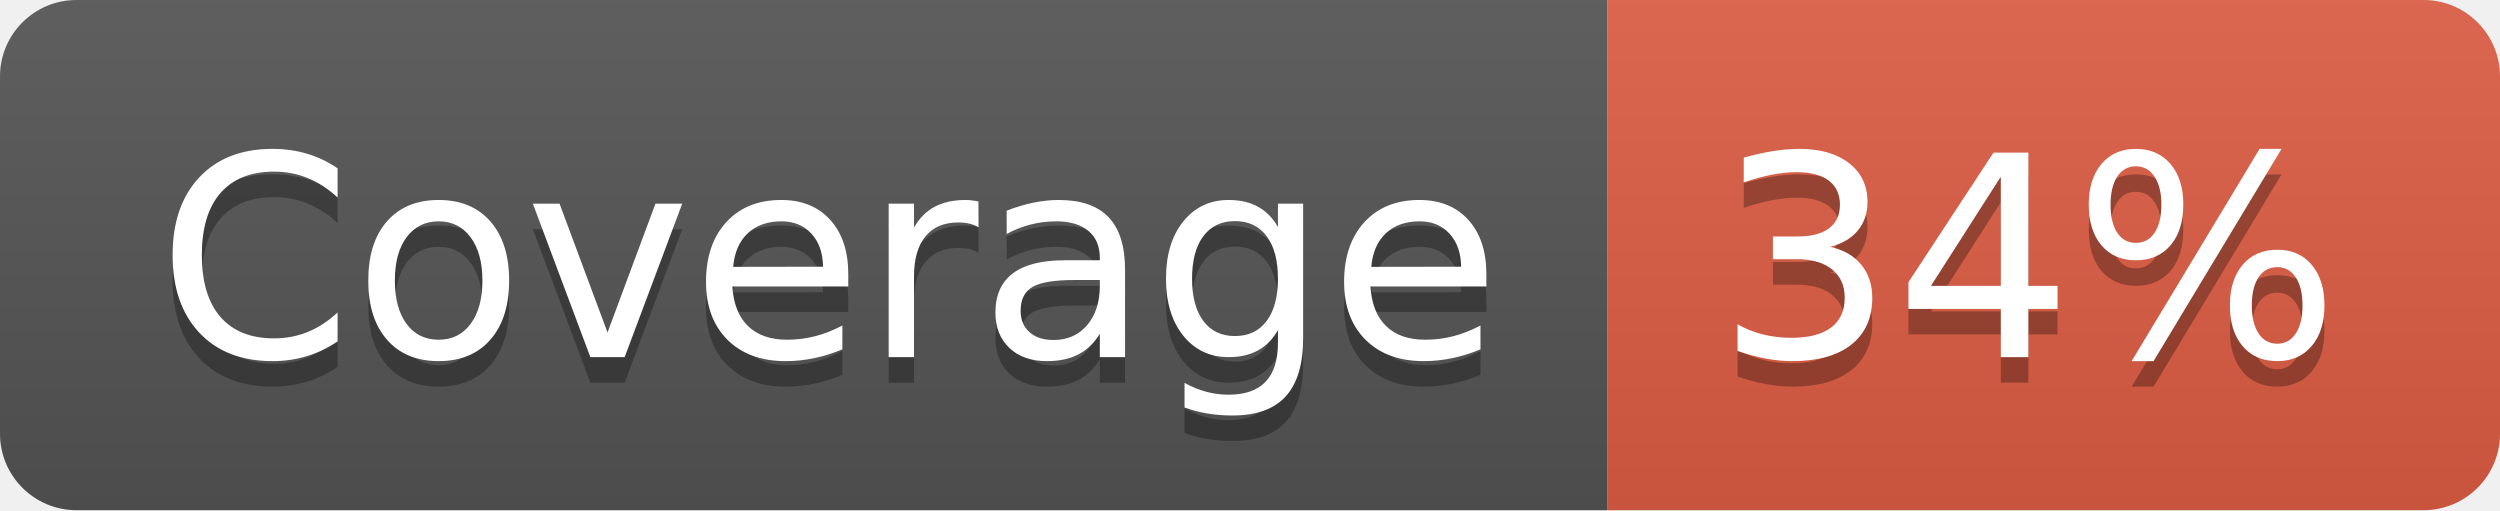
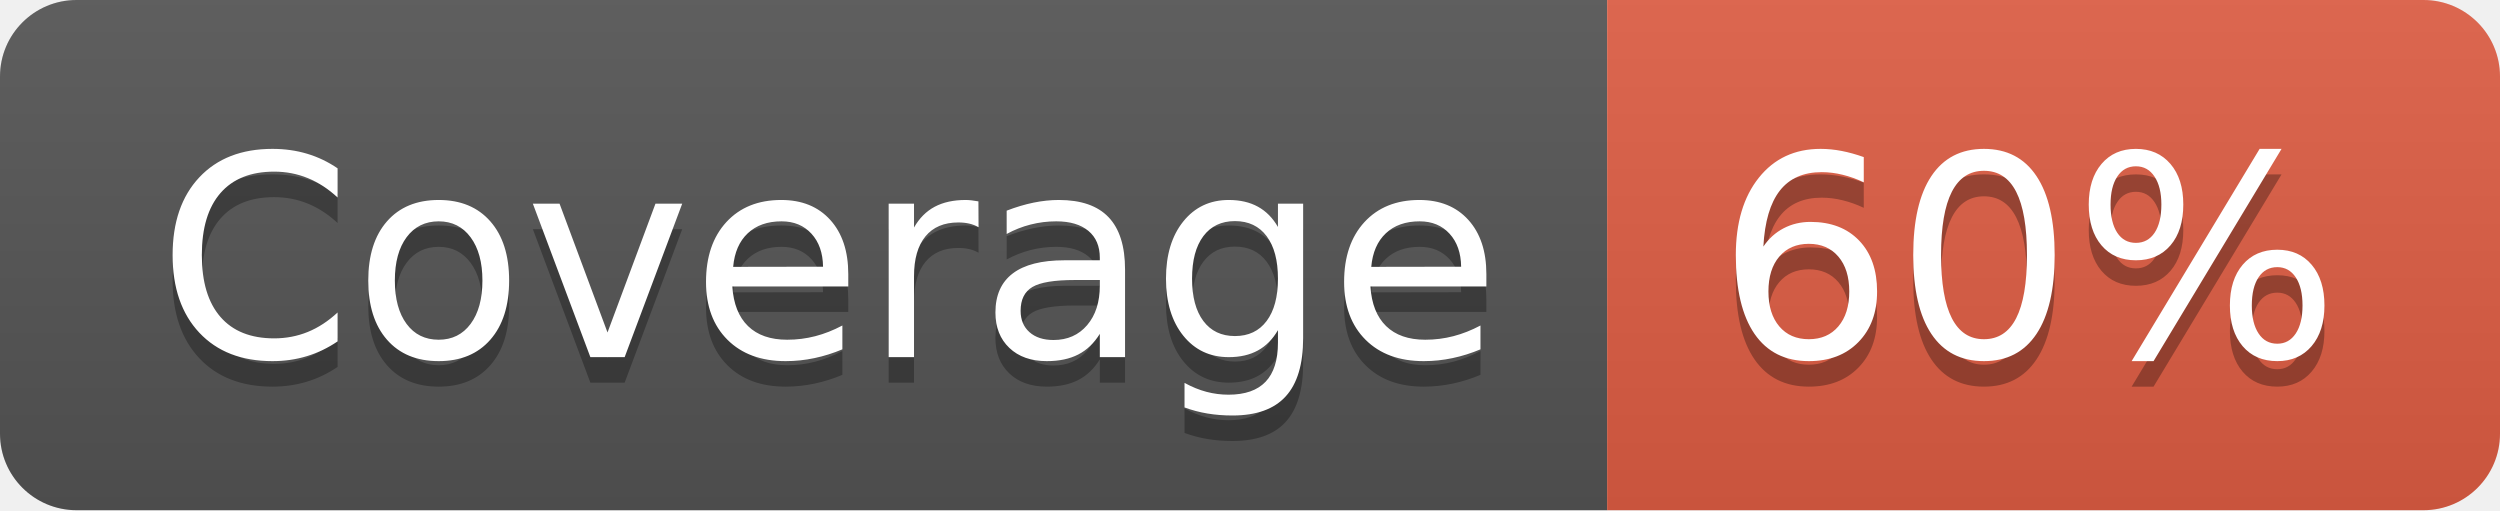
- <svg xmlns="http://www.w3.org/2000/svg" width="98" height="20" role="img" aria-label="Coverage: 34%">
+ <svg xmlns="http://www.w3.org/2000/svg" width="98" height="20" role="img" aria-label="Coverage: 60%">
  <linearGradient id="s" x2="0" y2="100%">
    <stop offset="0" stop-color="#bbb" stop-opacity=".1" />
    <stop offset="1" stop-opacity=".1" />
  </linearGradient>
  <clipPath id="r">
    <rect width="98" height="20" rx="3" fill="#fff" />
  </clipPath>
  <g clip-path="url(#r)">
    <rect width="63" height="20" fill="#555" />
    <rect x="63" width="35" height="20" fill="#e05d44" />
    <rect width="98" height="20" fill="url(#s)" />
  </g>
  <g fill="#fff" text-anchor="middle" font-family="Verdana,Geneva,DejaVu Sans,sans-serif" text-rendering="geometricPrecision" font-size="110">
    <text aria-hidden="true" x="325" y="150" fill="#010101" fill-opacity=".3" transform="scale(.1)" textLength="530">Coverage</text>
    <text x="325" y="140" transform="scale(.1)" fill="#fff" textLength="530">Coverage</text>
-     <text aria-hidden="true" x="795" y="150" fill="#010101" fill-opacity=".3" transform="scale(.1)" textLength="250">34%</text>
-     <text x="795" y="140" transform="scale(.1)" fill="#fff" textLength="250">34%</text>
+     <text aria-hidden="true" x="795" y="150" fill="#010101" fill-opacity=".3" transform="scale(.1)" textLength="250">60%</text>
+     <text x="795" y="140" transform="scale(.1)" fill="#fff" textLength="250">60%</text>
  </g>
</svg>
